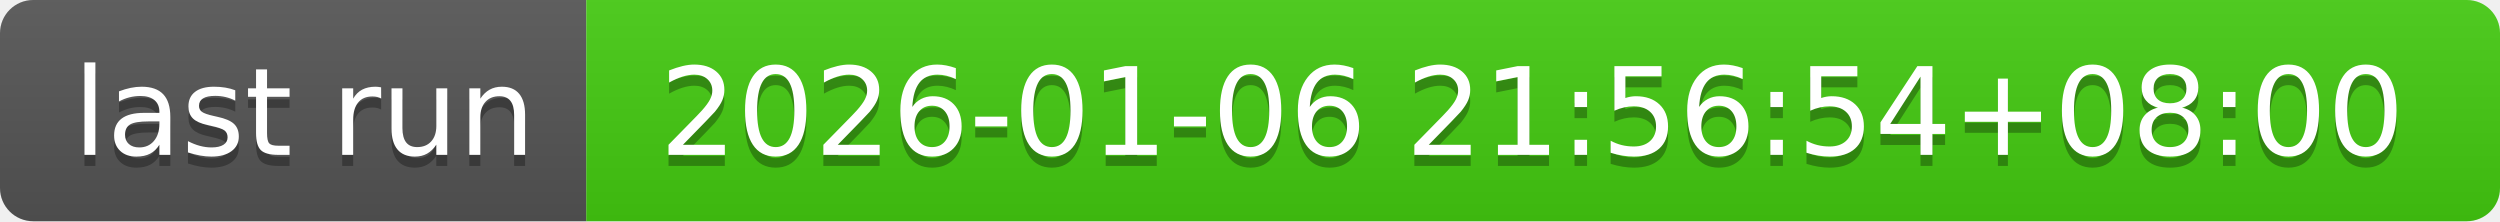
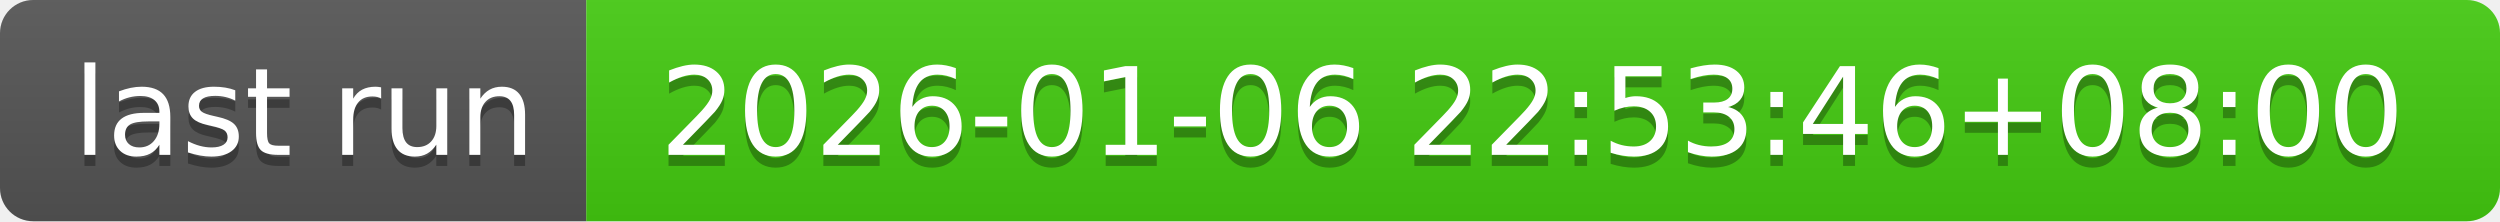
- <svg xmlns="http://www.w3.org/2000/svg" width="226" height="20" role="img" aria-label="last run: 2026-01-06 21:56:54+08:00">
+ <svg xmlns="http://www.w3.org/2000/svg" width="226" height="20" role="img" aria-label="last run: 2026-01-06 22:53:46+08:00">
  <linearGradient id="s" x2="0" y2="100%">
    <stop offset="0" stop-color="#bbb" stop-opacity=".1" />
    <stop offset="1" stop-opacity=".1" />
  </linearGradient>
  <clipPath id="r">
    <rect width="226" height="20" rx="3" fill="#fff" />
  </clipPath>
  <g clip-path="url(#r)">
    <rect width="53" height="20" fill="#555" />
    <rect x="53" width="173" height="20" fill="#4c1" />
    <rect width="226" height="20" fill="url(#s)" />
  </g>
  <g fill="#fff" text-anchor="middle" font-family="Verdana,Geneva,DejaVu Sans,sans-serif" text-rendering="geometricPrecision" font-size="110">
    <text aria-hidden="true" x="275" y="150" fill="#010101" fill-opacity=".3" transform="scale(.1)" textLength="430">last run</text>
    <text x="275" y="140" transform="scale(.1)" fill="#fff" textLength="430">last run</text>
-     <text aria-hidden="true" x="1385" y="150" fill="#010101" fill-opacity=".3" transform="scale(.1)" textLength="1630">2026-01-06 21:56:54+08:00</text>
-     <text x="1385" y="140" transform="scale(.1)" fill="#fff" textLength="1630">2026-01-06 21:56:54+08:00</text>
+     <text aria-hidden="true" x="1385" y="150" fill="#010101" fill-opacity=".3" transform="scale(.1)" textLength="1630">2026-01-06 22:53:46+08:00</text>
+     <text x="1385" y="140" transform="scale(.1)" fill="#fff" textLength="1630">2026-01-06 22:53:46+08:00</text>
  </g>
</svg>
